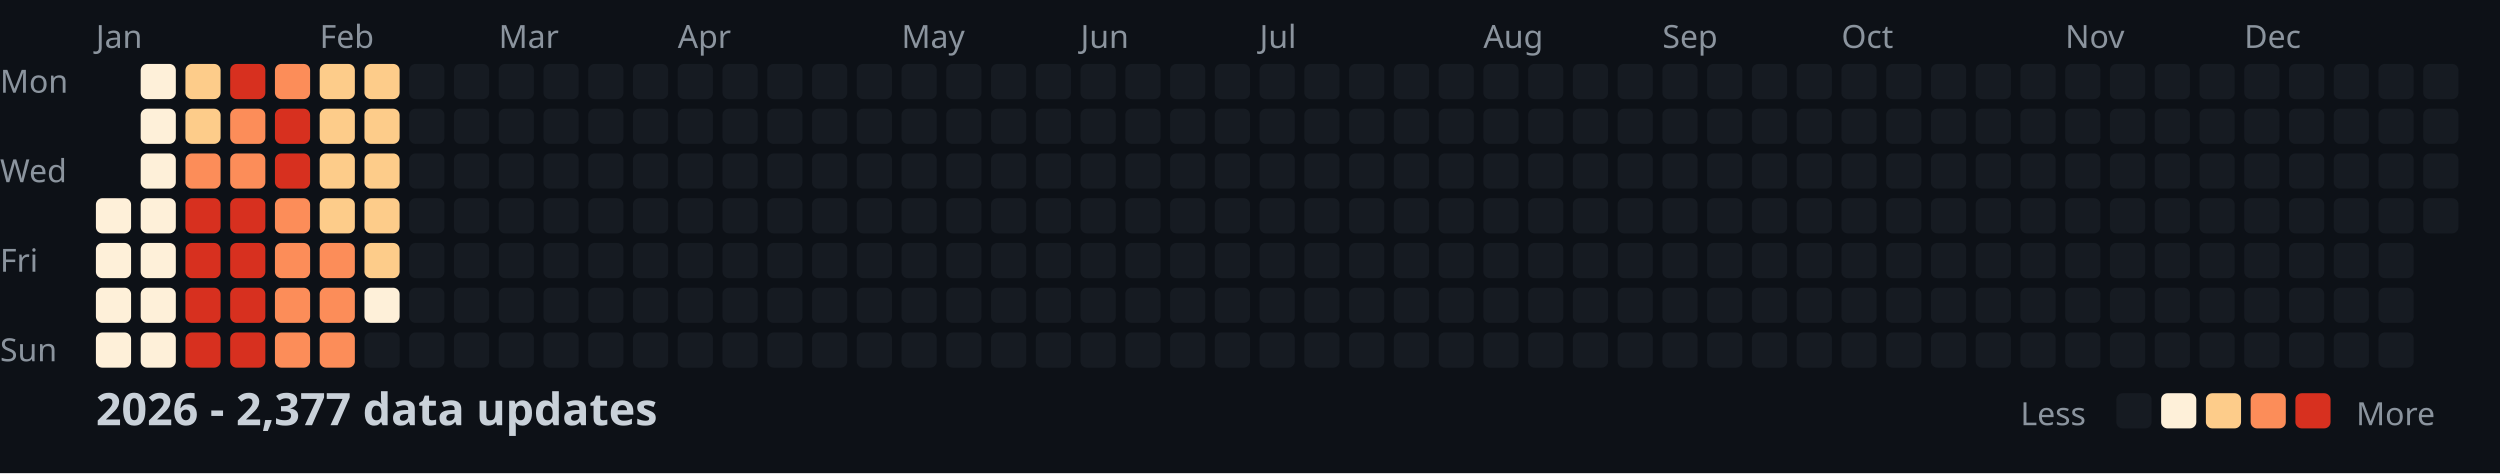
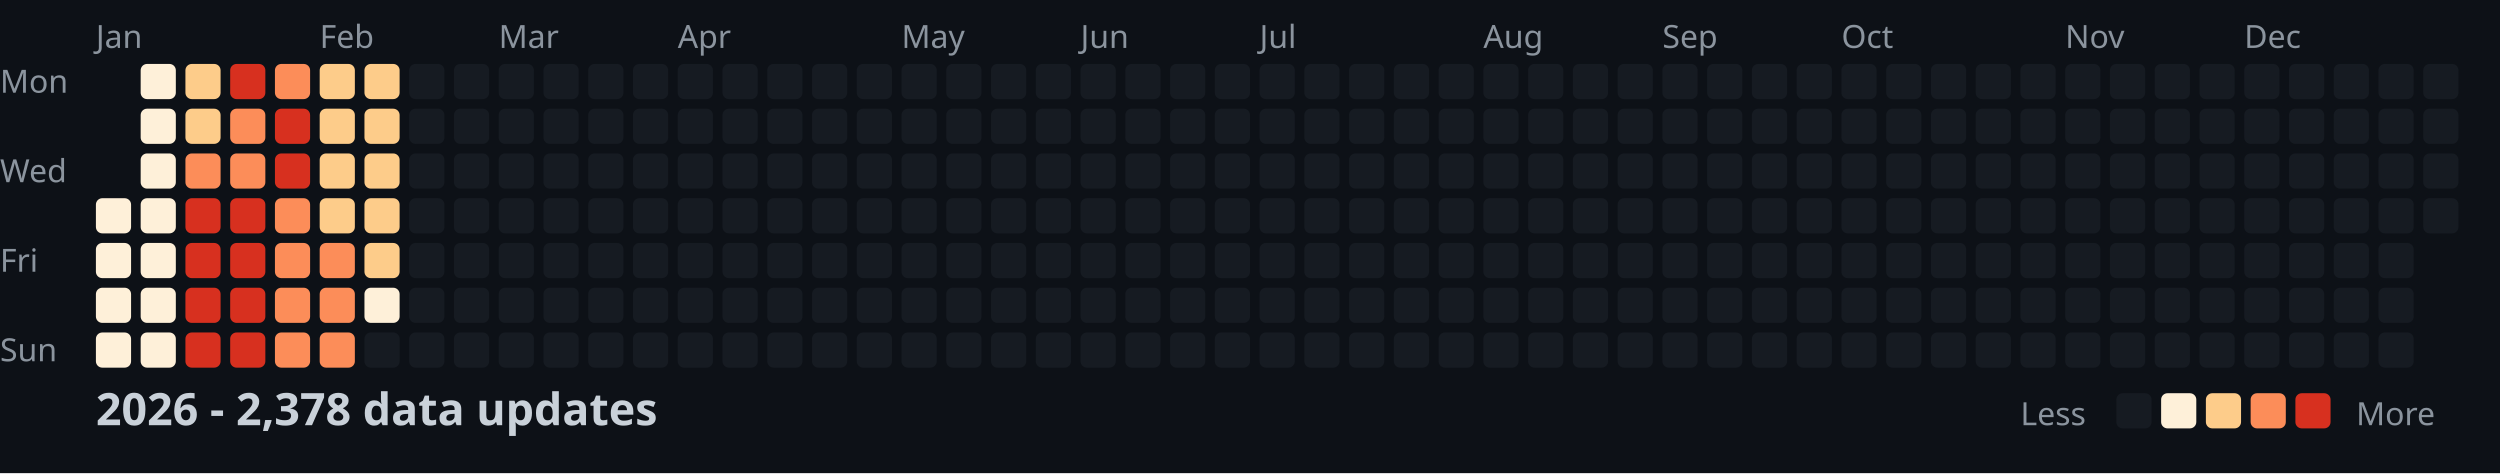
<svg xmlns="http://www.w3.org/2000/svg" width="782" height="148">
  <style>
    .month { font: 10px sans-serif; fill: #8b949e; }
    .day { font: 10px sans-serif; fill: #8b949e; }
    .title { font: bold 14px sans-serif; fill: #c9d1d9; }
    .legend { font: 10px sans-serif; fill: #8b949e; }
  </style>
  <rect width="100%" height="100%" fill="#0d1117" />
  <text x="0" y="29" class="day">Mon</text>
  <text x="0" y="57" class="day">Wed</text>
  <text x="0" y="85" class="day">Fri</text>
  <text x="0" y="113" class="day">Sun</text>
  <text x="30" y="15" class="month">Jan</text>
  <text x="100" y="15" class="month">Feb</text>
  <text x="156" y="15" class="month">Mar</text>
  <text x="212" y="15" class="month">Apr</text>
  <text x="282" y="15" class="month">May</text>
  <text x="338" y="15" class="month">Jun</text>
  <text x="394" y="15" class="month">Jul</text>
  <text x="464" y="15" class="month">Aug</text>
  <text x="520" y="15" class="month">Sep</text>
  <text x="576" y="15" class="month">Oct</text>
  <text x="646" y="15" class="month">Nov</text>
  <text x="702" y="15" class="month">Dec</text>
  <rect x="30" y="62" width="11" height="11" fill="#fef0d9" rx="2" />
  <rect x="30" y="76" width="11" height="11" fill="#fef0d9" rx="2" />
  <rect x="30" y="90" width="11" height="11" fill="#fef0d9" rx="2" />
  <rect x="30" y="104" width="11" height="11" fill="#fef0d9" rx="2" />
  <rect x="44" y="20" width="11" height="11" fill="#fef0d9" rx="2" />
  <rect x="44" y="34" width="11" height="11" fill="#fef0d9" rx="2" />
  <rect x="44" y="48" width="11" height="11" fill="#fef0d9" rx="2" />
  <rect x="44" y="62" width="11" height="11" fill="#fef0d9" rx="2" />
  <rect x="44" y="76" width="11" height="11" fill="#fef0d9" rx="2" />
  <rect x="44" y="90" width="11" height="11" fill="#fef0d9" rx="2" />
  <rect x="44" y="104" width="11" height="11" fill="#fef0d9" rx="2" />
  <rect x="58" y="20" width="11" height="11" fill="#fdcc8a" rx="2" />
  <rect x="58" y="34" width="11" height="11" fill="#fdcc8a" rx="2" />
  <rect x="58" y="48" width="11" height="11" fill="#fc8d59" rx="2" />
  <rect x="58" y="62" width="11" height="11" fill="#d7301f" rx="2" />
  <rect x="58" y="76" width="11" height="11" fill="#d7301f" rx="2" />
  <rect x="58" y="90" width="11" height="11" fill="#d7301f" rx="2" />
  <rect x="58" y="104" width="11" height="11" fill="#d7301f" rx="2" />
  <rect x="72" y="20" width="11" height="11" fill="#d7301f" rx="2" />
  <rect x="72" y="34" width="11" height="11" fill="#fc8d59" rx="2" />
  <rect x="72" y="48" width="11" height="11" fill="#fc8d59" rx="2" />
  <rect x="72" y="62" width="11" height="11" fill="#d7301f" rx="2" />
  <rect x="72" y="76" width="11" height="11" fill="#d7301f" rx="2" />
  <rect x="72" y="90" width="11" height="11" fill="#d7301f" rx="2" />
  <rect x="72" y="104" width="11" height="11" fill="#d7301f" rx="2" />
  <rect x="86" y="20" width="11" height="11" fill="#fc8d59" rx="2" />
  <rect x="86" y="34" width="11" height="11" fill="#d7301f" rx="2" />
  <rect x="86" y="48" width="11" height="11" fill="#d7301f" rx="2" />
  <rect x="86" y="62" width="11" height="11" fill="#fc8d59" rx="2" />
  <rect x="86" y="76" width="11" height="11" fill="#fc8d59" rx="2" />
  <rect x="86" y="90" width="11" height="11" fill="#fc8d59" rx="2" />
  <rect x="86" y="104" width="11" height="11" fill="#fc8d59" rx="2" />
  <rect x="100" y="20" width="11" height="11" fill="#fdcc8a" rx="2" />
  <rect x="100" y="34" width="11" height="11" fill="#fdcc8a" rx="2" />
  <rect x="100" y="48" width="11" height="11" fill="#fdcc8a" rx="2" />
  <rect x="100" y="62" width="11" height="11" fill="#fdcc8a" rx="2" />
  <rect x="100" y="76" width="11" height="11" fill="#fc8d59" rx="2" />
  <rect x="100" y="90" width="11" height="11" fill="#fc8d59" rx="2" />
  <rect x="100" y="104" width="11" height="11" fill="#fc8d59" rx="2" />
  <rect x="114" y="20" width="11" height="11" fill="#fdcc8a" rx="2" />
  <rect x="114" y="34" width="11" height="11" fill="#fdcc8a" rx="2" />
  <rect x="114" y="48" width="11" height="11" fill="#fdcc8a" rx="2" />
  <rect x="114" y="62" width="11" height="11" fill="#fdcc8a" rx="2" />
  <rect x="114" y="76" width="11" height="11" fill="#fdcc8a" rx="2" />
  <rect x="114" y="90" width="11" height="11" fill="#fef0d9" rx="2" />
  <rect x="114" y="104" width="11" height="11" fill="#161b22" rx="2" />
  <rect x="128" y="20" width="11" height="11" fill="#161b22" rx="2" />
  <rect x="128" y="34" width="11" height="11" fill="#161b22" rx="2" />
  <rect x="128" y="48" width="11" height="11" fill="#161b22" rx="2" />
  <rect x="128" y="62" width="11" height="11" fill="#161b22" rx="2" />
  <rect x="128" y="76" width="11" height="11" fill="#161b22" rx="2" />
  <rect x="128" y="90" width="11" height="11" fill="#161b22" rx="2" />
  <rect x="128" y="104" width="11" height="11" fill="#161b22" rx="2" />
  <rect x="142" y="20" width="11" height="11" fill="#161b22" rx="2" />
  <rect x="142" y="34" width="11" height="11" fill="#161b22" rx="2" />
  <rect x="142" y="48" width="11" height="11" fill="#161b22" rx="2" />
  <rect x="142" y="62" width="11" height="11" fill="#161b22" rx="2" />
  <rect x="142" y="76" width="11" height="11" fill="#161b22" rx="2" />
  <rect x="142" y="90" width="11" height="11" fill="#161b22" rx="2" />
  <rect x="142" y="104" width="11" height="11" fill="#161b22" rx="2" />
  <rect x="156" y="20" width="11" height="11" fill="#161b22" rx="2" />
  <rect x="156" y="34" width="11" height="11" fill="#161b22" rx="2" />
  <rect x="156" y="48" width="11" height="11" fill="#161b22" rx="2" />
  <rect x="156" y="62" width="11" height="11" fill="#161b22" rx="2" />
  <rect x="156" y="76" width="11" height="11" fill="#161b22" rx="2" />
  <rect x="156" y="90" width="11" height="11" fill="#161b22" rx="2" />
  <rect x="156" y="104" width="11" height="11" fill="#161b22" rx="2" />
  <rect x="170" y="20" width="11" height="11" fill="#161b22" rx="2" />
  <rect x="170" y="34" width="11" height="11" fill="#161b22" rx="2" />
  <rect x="170" y="48" width="11" height="11" fill="#161b22" rx="2" />
  <rect x="170" y="62" width="11" height="11" fill="#161b22" rx="2" />
  <rect x="170" y="76" width="11" height="11" fill="#161b22" rx="2" />
  <rect x="170" y="90" width="11" height="11" fill="#161b22" rx="2" />
  <rect x="170" y="104" width="11" height="11" fill="#161b22" rx="2" />
  <rect x="184" y="20" width="11" height="11" fill="#161b22" rx="2" />
  <rect x="184" y="34" width="11" height="11" fill="#161b22" rx="2" />
  <rect x="184" y="48" width="11" height="11" fill="#161b22" rx="2" />
  <rect x="184" y="62" width="11" height="11" fill="#161b22" rx="2" />
  <rect x="184" y="76" width="11" height="11" fill="#161b22" rx="2" />
  <rect x="184" y="90" width="11" height="11" fill="#161b22" rx="2" />
  <rect x="184" y="104" width="11" height="11" fill="#161b22" rx="2" />
  <rect x="198" y="20" width="11" height="11" fill="#161b22" rx="2" />
  <rect x="198" y="34" width="11" height="11" fill="#161b22" rx="2" />
  <rect x="198" y="48" width="11" height="11" fill="#161b22" rx="2" />
  <rect x="198" y="62" width="11" height="11" fill="#161b22" rx="2" />
  <rect x="198" y="76" width="11" height="11" fill="#161b22" rx="2" />
  <rect x="198" y="90" width="11" height="11" fill="#161b22" rx="2" />
  <rect x="198" y="104" width="11" height="11" fill="#161b22" rx="2" />
  <rect x="212" y="20" width="11" height="11" fill="#161b22" rx="2" />
  <rect x="212" y="34" width="11" height="11" fill="#161b22" rx="2" />
  <rect x="212" y="48" width="11" height="11" fill="#161b22" rx="2" />
  <rect x="212" y="62" width="11" height="11" fill="#161b22" rx="2" />
  <rect x="212" y="76" width="11" height="11" fill="#161b22" rx="2" />
  <rect x="212" y="90" width="11" height="11" fill="#161b22" rx="2" />
  <rect x="212" y="104" width="11" height="11" fill="#161b22" rx="2" />
  <rect x="226" y="20" width="11" height="11" fill="#161b22" rx="2" />
  <rect x="226" y="34" width="11" height="11" fill="#161b22" rx="2" />
  <rect x="226" y="48" width="11" height="11" fill="#161b22" rx="2" />
  <rect x="226" y="62" width="11" height="11" fill="#161b22" rx="2" />
  <rect x="226" y="76" width="11" height="11" fill="#161b22" rx="2" />
  <rect x="226" y="90" width="11" height="11" fill="#161b22" rx="2" />
  <rect x="226" y="104" width="11" height="11" fill="#161b22" rx="2" />
  <rect x="240" y="20" width="11" height="11" fill="#161b22" rx="2" />
  <rect x="240" y="34" width="11" height="11" fill="#161b22" rx="2" />
  <rect x="240" y="48" width="11" height="11" fill="#161b22" rx="2" />
  <rect x="240" y="62" width="11" height="11" fill="#161b22" rx="2" />
  <rect x="240" y="76" width="11" height="11" fill="#161b22" rx="2" />
  <rect x="240" y="90" width="11" height="11" fill="#161b22" rx="2" />
  <rect x="240" y="104" width="11" height="11" fill="#161b22" rx="2" />
  <rect x="254" y="20" width="11" height="11" fill="#161b22" rx="2" />
  <rect x="254" y="34" width="11" height="11" fill="#161b22" rx="2" />
  <rect x="254" y="48" width="11" height="11" fill="#161b22" rx="2" />
  <rect x="254" y="62" width="11" height="11" fill="#161b22" rx="2" />
  <rect x="254" y="76" width="11" height="11" fill="#161b22" rx="2" />
  <rect x="254" y="90" width="11" height="11" fill="#161b22" rx="2" />
  <rect x="254" y="104" width="11" height="11" fill="#161b22" rx="2" />
  <rect x="268" y="20" width="11" height="11" fill="#161b22" rx="2" />
  <rect x="268" y="34" width="11" height="11" fill="#161b22" rx="2" />
  <rect x="268" y="48" width="11" height="11" fill="#161b22" rx="2" />
  <rect x="268" y="62" width="11" height="11" fill="#161b22" rx="2" />
  <rect x="268" y="76" width="11" height="11" fill="#161b22" rx="2" />
  <rect x="268" y="90" width="11" height="11" fill="#161b22" rx="2" />
  <rect x="268" y="104" width="11" height="11" fill="#161b22" rx="2" />
  <rect x="282" y="20" width="11" height="11" fill="#161b22" rx="2" />
  <rect x="282" y="34" width="11" height="11" fill="#161b22" rx="2" />
  <rect x="282" y="48" width="11" height="11" fill="#161b22" rx="2" />
  <rect x="282" y="62" width="11" height="11" fill="#161b22" rx="2" />
  <rect x="282" y="76" width="11" height="11" fill="#161b22" rx="2" />
  <rect x="282" y="90" width="11" height="11" fill="#161b22" rx="2" />
  <rect x="282" y="104" width="11" height="11" fill="#161b22" rx="2" />
  <rect x="296" y="20" width="11" height="11" fill="#161b22" rx="2" />
  <rect x="296" y="34" width="11" height="11" fill="#161b22" rx="2" />
  <rect x="296" y="48" width="11" height="11" fill="#161b22" rx="2" />
  <rect x="296" y="62" width="11" height="11" fill="#161b22" rx="2" />
  <rect x="296" y="76" width="11" height="11" fill="#161b22" rx="2" />
  <rect x="296" y="90" width="11" height="11" fill="#161b22" rx="2" />
  <rect x="296" y="104" width="11" height="11" fill="#161b22" rx="2" />
  <rect x="310" y="20" width="11" height="11" fill="#161b22" rx="2" />
  <rect x="310" y="34" width="11" height="11" fill="#161b22" rx="2" />
  <rect x="310" y="48" width="11" height="11" fill="#161b22" rx="2" />
  <rect x="310" y="62" width="11" height="11" fill="#161b22" rx="2" />
  <rect x="310" y="76" width="11" height="11" fill="#161b22" rx="2" />
  <rect x="310" y="90" width="11" height="11" fill="#161b22" rx="2" />
  <rect x="310" y="104" width="11" height="11" fill="#161b22" rx="2" />
  <rect x="324" y="20" width="11" height="11" fill="#161b22" rx="2" />
  <rect x="324" y="34" width="11" height="11" fill="#161b22" rx="2" />
  <rect x="324" y="48" width="11" height="11" fill="#161b22" rx="2" />
  <rect x="324" y="62" width="11" height="11" fill="#161b22" rx="2" />
  <rect x="324" y="76" width="11" height="11" fill="#161b22" rx="2" />
  <rect x="324" y="90" width="11" height="11" fill="#161b22" rx="2" />
  <rect x="324" y="104" width="11" height="11" fill="#161b22" rx="2" />
  <rect x="338" y="20" width="11" height="11" fill="#161b22" rx="2" />
  <rect x="338" y="34" width="11" height="11" fill="#161b22" rx="2" />
  <rect x="338" y="48" width="11" height="11" fill="#161b22" rx="2" />
  <rect x="338" y="62" width="11" height="11" fill="#161b22" rx="2" />
  <rect x="338" y="76" width="11" height="11" fill="#161b22" rx="2" />
  <rect x="338" y="90" width="11" height="11" fill="#161b22" rx="2" />
  <rect x="338" y="104" width="11" height="11" fill="#161b22" rx="2" />
  <rect x="352" y="20" width="11" height="11" fill="#161b22" rx="2" />
  <rect x="352" y="34" width="11" height="11" fill="#161b22" rx="2" />
  <rect x="352" y="48" width="11" height="11" fill="#161b22" rx="2" />
  <rect x="352" y="62" width="11" height="11" fill="#161b22" rx="2" />
  <rect x="352" y="76" width="11" height="11" fill="#161b22" rx="2" />
  <rect x="352" y="90" width="11" height="11" fill="#161b22" rx="2" />
  <rect x="352" y="104" width="11" height="11" fill="#161b22" rx="2" />
  <rect x="366" y="20" width="11" height="11" fill="#161b22" rx="2" />
  <rect x="366" y="34" width="11" height="11" fill="#161b22" rx="2" />
  <rect x="366" y="48" width="11" height="11" fill="#161b22" rx="2" />
  <rect x="366" y="62" width="11" height="11" fill="#161b22" rx="2" />
  <rect x="366" y="76" width="11" height="11" fill="#161b22" rx="2" />
  <rect x="366" y="90" width="11" height="11" fill="#161b22" rx="2" />
  <rect x="366" y="104" width="11" height="11" fill="#161b22" rx="2" />
  <rect x="380" y="20" width="11" height="11" fill="#161b22" rx="2" />
  <rect x="380" y="34" width="11" height="11" fill="#161b22" rx="2" />
  <rect x="380" y="48" width="11" height="11" fill="#161b22" rx="2" />
  <rect x="380" y="62" width="11" height="11" fill="#161b22" rx="2" />
  <rect x="380" y="76" width="11" height="11" fill="#161b22" rx="2" />
  <rect x="380" y="90" width="11" height="11" fill="#161b22" rx="2" />
  <rect x="380" y="104" width="11" height="11" fill="#161b22" rx="2" />
  <rect x="394" y="20" width="11" height="11" fill="#161b22" rx="2" />
  <rect x="394" y="34" width="11" height="11" fill="#161b22" rx="2" />
  <rect x="394" y="48" width="11" height="11" fill="#161b22" rx="2" />
  <rect x="394" y="62" width="11" height="11" fill="#161b22" rx="2" />
  <rect x="394" y="76" width="11" height="11" fill="#161b22" rx="2" />
  <rect x="394" y="90" width="11" height="11" fill="#161b22" rx="2" />
  <rect x="394" y="104" width="11" height="11" fill="#161b22" rx="2" />
  <rect x="408" y="20" width="11" height="11" fill="#161b22" rx="2" />
  <rect x="408" y="34" width="11" height="11" fill="#161b22" rx="2" />
  <rect x="408" y="48" width="11" height="11" fill="#161b22" rx="2" />
  <rect x="408" y="62" width="11" height="11" fill="#161b22" rx="2" />
  <rect x="408" y="76" width="11" height="11" fill="#161b22" rx="2" />
  <rect x="408" y="90" width="11" height="11" fill="#161b22" rx="2" />
  <rect x="408" y="104" width="11" height="11" fill="#161b22" rx="2" />
  <rect x="422" y="20" width="11" height="11" fill="#161b22" rx="2" />
  <rect x="422" y="34" width="11" height="11" fill="#161b22" rx="2" />
  <rect x="422" y="48" width="11" height="11" fill="#161b22" rx="2" />
  <rect x="422" y="62" width="11" height="11" fill="#161b22" rx="2" />
  <rect x="422" y="76" width="11" height="11" fill="#161b22" rx="2" />
  <rect x="422" y="90" width="11" height="11" fill="#161b22" rx="2" />
  <rect x="422" y="104" width="11" height="11" fill="#161b22" rx="2" />
  <rect x="436" y="20" width="11" height="11" fill="#161b22" rx="2" />
  <rect x="436" y="34" width="11" height="11" fill="#161b22" rx="2" />
  <rect x="436" y="48" width="11" height="11" fill="#161b22" rx="2" />
  <rect x="436" y="62" width="11" height="11" fill="#161b22" rx="2" />
  <rect x="436" y="76" width="11" height="11" fill="#161b22" rx="2" />
  <rect x="436" y="90" width="11" height="11" fill="#161b22" rx="2" />
  <rect x="436" y="104" width="11" height="11" fill="#161b22" rx="2" />
  <rect x="450" y="20" width="11" height="11" fill="#161b22" rx="2" />
  <rect x="450" y="34" width="11" height="11" fill="#161b22" rx="2" />
  <rect x="450" y="48" width="11" height="11" fill="#161b22" rx="2" />
  <rect x="450" y="62" width="11" height="11" fill="#161b22" rx="2" />
  <rect x="450" y="76" width="11" height="11" fill="#161b22" rx="2" />
  <rect x="450" y="90" width="11" height="11" fill="#161b22" rx="2" />
  <rect x="450" y="104" width="11" height="11" fill="#161b22" rx="2" />
  <rect x="464" y="20" width="11" height="11" fill="#161b22" rx="2" />
  <rect x="464" y="34" width="11" height="11" fill="#161b22" rx="2" />
  <rect x="464" y="48" width="11" height="11" fill="#161b22" rx="2" />
  <rect x="464" y="62" width="11" height="11" fill="#161b22" rx="2" />
  <rect x="464" y="76" width="11" height="11" fill="#161b22" rx="2" />
  <rect x="464" y="90" width="11" height="11" fill="#161b22" rx="2" />
  <rect x="464" y="104" width="11" height="11" fill="#161b22" rx="2" />
  <rect x="478" y="20" width="11" height="11" fill="#161b22" rx="2" />
  <rect x="478" y="34" width="11" height="11" fill="#161b22" rx="2" />
  <rect x="478" y="48" width="11" height="11" fill="#161b22" rx="2" />
  <rect x="478" y="62" width="11" height="11" fill="#161b22" rx="2" />
  <rect x="478" y="76" width="11" height="11" fill="#161b22" rx="2" />
  <rect x="478" y="90" width="11" height="11" fill="#161b22" rx="2" />
  <rect x="478" y="104" width="11" height="11" fill="#161b22" rx="2" />
  <rect x="492" y="20" width="11" height="11" fill="#161b22" rx="2" />
  <rect x="492" y="34" width="11" height="11" fill="#161b22" rx="2" />
  <rect x="492" y="48" width="11" height="11" fill="#161b22" rx="2" />
  <rect x="492" y="62" width="11" height="11" fill="#161b22" rx="2" />
  <rect x="492" y="76" width="11" height="11" fill="#161b22" rx="2" />
  <rect x="492" y="90" width="11" height="11" fill="#161b22" rx="2" />
  <rect x="492" y="104" width="11" height="11" fill="#161b22" rx="2" />
  <rect x="506" y="20" width="11" height="11" fill="#161b22" rx="2" />
  <rect x="506" y="34" width="11" height="11" fill="#161b22" rx="2" />
  <rect x="506" y="48" width="11" height="11" fill="#161b22" rx="2" />
  <rect x="506" y="62" width="11" height="11" fill="#161b22" rx="2" />
  <rect x="506" y="76" width="11" height="11" fill="#161b22" rx="2" />
  <rect x="506" y="90" width="11" height="11" fill="#161b22" rx="2" />
  <rect x="506" y="104" width="11" height="11" fill="#161b22" rx="2" />
  <rect x="520" y="20" width="11" height="11" fill="#161b22" rx="2" />
  <rect x="520" y="34" width="11" height="11" fill="#161b22" rx="2" />
  <rect x="520" y="48" width="11" height="11" fill="#161b22" rx="2" />
  <rect x="520" y="62" width="11" height="11" fill="#161b22" rx="2" />
  <rect x="520" y="76" width="11" height="11" fill="#161b22" rx="2" />
  <rect x="520" y="90" width="11" height="11" fill="#161b22" rx="2" />
  <rect x="520" y="104" width="11" height="11" fill="#161b22" rx="2" />
  <rect x="534" y="20" width="11" height="11" fill="#161b22" rx="2" />
  <rect x="534" y="34" width="11" height="11" fill="#161b22" rx="2" />
  <rect x="534" y="48" width="11" height="11" fill="#161b22" rx="2" />
  <rect x="534" y="62" width="11" height="11" fill="#161b22" rx="2" />
  <rect x="534" y="76" width="11" height="11" fill="#161b22" rx="2" />
  <rect x="534" y="90" width="11" height="11" fill="#161b22" rx="2" />
  <rect x="534" y="104" width="11" height="11" fill="#161b22" rx="2" />
  <rect x="548" y="20" width="11" height="11" fill="#161b22" rx="2" />
  <rect x="548" y="34" width="11" height="11" fill="#161b22" rx="2" />
  <rect x="548" y="48" width="11" height="11" fill="#161b22" rx="2" />
  <rect x="548" y="62" width="11" height="11" fill="#161b22" rx="2" />
  <rect x="548" y="76" width="11" height="11" fill="#161b22" rx="2" />
  <rect x="548" y="90" width="11" height="11" fill="#161b22" rx="2" />
  <rect x="548" y="104" width="11" height="11" fill="#161b22" rx="2" />
  <rect x="562" y="20" width="11" height="11" fill="#161b22" rx="2" />
  <rect x="562" y="34" width="11" height="11" fill="#161b22" rx="2" />
  <rect x="562" y="48" width="11" height="11" fill="#161b22" rx="2" />
  <rect x="562" y="62" width="11" height="11" fill="#161b22" rx="2" />
  <rect x="562" y="76" width="11" height="11" fill="#161b22" rx="2" />
  <rect x="562" y="90" width="11" height="11" fill="#161b22" rx="2" />
  <rect x="562" y="104" width="11" height="11" fill="#161b22" rx="2" />
  <rect x="576" y="20" width="11" height="11" fill="#161b22" rx="2" />
  <rect x="576" y="34" width="11" height="11" fill="#161b22" rx="2" />
  <rect x="576" y="48" width="11" height="11" fill="#161b22" rx="2" />
  <rect x="576" y="62" width="11" height="11" fill="#161b22" rx="2" />
  <rect x="576" y="76" width="11" height="11" fill="#161b22" rx="2" />
  <rect x="576" y="90" width="11" height="11" fill="#161b22" rx="2" />
  <rect x="576" y="104" width="11" height="11" fill="#161b22" rx="2" />
  <rect x="590" y="20" width="11" height="11" fill="#161b22" rx="2" />
  <rect x="590" y="34" width="11" height="11" fill="#161b22" rx="2" />
  <rect x="590" y="48" width="11" height="11" fill="#161b22" rx="2" />
  <rect x="590" y="62" width="11" height="11" fill="#161b22" rx="2" />
  <rect x="590" y="76" width="11" height="11" fill="#161b22" rx="2" />
  <rect x="590" y="90" width="11" height="11" fill="#161b22" rx="2" />
  <rect x="590" y="104" width="11" height="11" fill="#161b22" rx="2" />
  <rect x="604" y="20" width="11" height="11" fill="#161b22" rx="2" />
  <rect x="604" y="34" width="11" height="11" fill="#161b22" rx="2" />
  <rect x="604" y="48" width="11" height="11" fill="#161b22" rx="2" />
  <rect x="604" y="62" width="11" height="11" fill="#161b22" rx="2" />
  <rect x="604" y="76" width="11" height="11" fill="#161b22" rx="2" />
  <rect x="604" y="90" width="11" height="11" fill="#161b22" rx="2" />
  <rect x="604" y="104" width="11" height="11" fill="#161b22" rx="2" />
  <rect x="618" y="20" width="11" height="11" fill="#161b22" rx="2" />
  <rect x="618" y="34" width="11" height="11" fill="#161b22" rx="2" />
  <rect x="618" y="48" width="11" height="11" fill="#161b22" rx="2" />
  <rect x="618" y="62" width="11" height="11" fill="#161b22" rx="2" />
  <rect x="618" y="76" width="11" height="11" fill="#161b22" rx="2" />
  <rect x="618" y="90" width="11" height="11" fill="#161b22" rx="2" />
  <rect x="618" y="104" width="11" height="11" fill="#161b22" rx="2" />
  <rect x="632" y="20" width="11" height="11" fill="#161b22" rx="2" />
  <rect x="632" y="34" width="11" height="11" fill="#161b22" rx="2" />
  <rect x="632" y="48" width="11" height="11" fill="#161b22" rx="2" />
  <rect x="632" y="62" width="11" height="11" fill="#161b22" rx="2" />
  <rect x="632" y="76" width="11" height="11" fill="#161b22" rx="2" />
  <rect x="632" y="90" width="11" height="11" fill="#161b22" rx="2" />
  <rect x="632" y="104" width="11" height="11" fill="#161b22" rx="2" />
  <rect x="646" y="20" width="11" height="11" fill="#161b22" rx="2" />
  <rect x="646" y="34" width="11" height="11" fill="#161b22" rx="2" />
  <rect x="646" y="48" width="11" height="11" fill="#161b22" rx="2" />
  <rect x="646" y="62" width="11" height="11" fill="#161b22" rx="2" />
  <rect x="646" y="76" width="11" height="11" fill="#161b22" rx="2" />
  <rect x="646" y="90" width="11" height="11" fill="#161b22" rx="2" />
  <rect x="646" y="104" width="11" height="11" fill="#161b22" rx="2" />
  <rect x="660" y="20" width="11" height="11" fill="#161b22" rx="2" />
  <rect x="660" y="34" width="11" height="11" fill="#161b22" rx="2" />
  <rect x="660" y="48" width="11" height="11" fill="#161b22" rx="2" />
  <rect x="660" y="62" width="11" height="11" fill="#161b22" rx="2" />
  <rect x="660" y="76" width="11" height="11" fill="#161b22" rx="2" />
  <rect x="660" y="90" width="11" height="11" fill="#161b22" rx="2" />
  <rect x="660" y="104" width="11" height="11" fill="#161b22" rx="2" />
  <rect x="674" y="20" width="11" height="11" fill="#161b22" rx="2" />
  <rect x="674" y="34" width="11" height="11" fill="#161b22" rx="2" />
  <rect x="674" y="48" width="11" height="11" fill="#161b22" rx="2" />
  <rect x="674" y="62" width="11" height="11" fill="#161b22" rx="2" />
  <rect x="674" y="76" width="11" height="11" fill="#161b22" rx="2" />
  <rect x="674" y="90" width="11" height="11" fill="#161b22" rx="2" />
  <rect x="674" y="104" width="11" height="11" fill="#161b22" rx="2" />
  <rect x="688" y="20" width="11" height="11" fill="#161b22" rx="2" />
  <rect x="688" y="34" width="11" height="11" fill="#161b22" rx="2" />
  <rect x="688" y="48" width="11" height="11" fill="#161b22" rx="2" />
  <rect x="688" y="62" width="11" height="11" fill="#161b22" rx="2" />
  <rect x="688" y="76" width="11" height="11" fill="#161b22" rx="2" />
  <rect x="688" y="90" width="11" height="11" fill="#161b22" rx="2" />
  <rect x="688" y="104" width="11" height="11" fill="#161b22" rx="2" />
  <rect x="702" y="20" width="11" height="11" fill="#161b22" rx="2" />
  <rect x="702" y="34" width="11" height="11" fill="#161b22" rx="2" />
  <rect x="702" y="48" width="11" height="11" fill="#161b22" rx="2" />
  <rect x="702" y="62" width="11" height="11" fill="#161b22" rx="2" />
  <rect x="702" y="76" width="11" height="11" fill="#161b22" rx="2" />
  <rect x="702" y="90" width="11" height="11" fill="#161b22" rx="2" />
  <rect x="702" y="104" width="11" height="11" fill="#161b22" rx="2" />
  <rect x="716" y="20" width="11" height="11" fill="#161b22" rx="2" />
  <rect x="716" y="34" width="11" height="11" fill="#161b22" rx="2" />
  <rect x="716" y="48" width="11" height="11" fill="#161b22" rx="2" />
  <rect x="716" y="62" width="11" height="11" fill="#161b22" rx="2" />
  <rect x="716" y="76" width="11" height="11" fill="#161b22" rx="2" />
  <rect x="716" y="90" width="11" height="11" fill="#161b22" rx="2" />
  <rect x="716" y="104" width="11" height="11" fill="#161b22" rx="2" />
  <rect x="730" y="20" width="11" height="11" fill="#161b22" rx="2" />
  <rect x="730" y="34" width="11" height="11" fill="#161b22" rx="2" />
  <rect x="730" y="48" width="11" height="11" fill="#161b22" rx="2" />
  <rect x="730" y="62" width="11" height="11" fill="#161b22" rx="2" />
  <rect x="730" y="76" width="11" height="11" fill="#161b22" rx="2" />
  <rect x="730" y="90" width="11" height="11" fill="#161b22" rx="2" />
  <rect x="730" y="104" width="11" height="11" fill="#161b22" rx="2" />
  <rect x="744" y="20" width="11" height="11" fill="#161b22" rx="2" />
  <rect x="744" y="34" width="11" height="11" fill="#161b22" rx="2" />
  <rect x="744" y="48" width="11" height="11" fill="#161b22" rx="2" />
  <rect x="744" y="62" width="11" height="11" fill="#161b22" rx="2" />
  <rect x="744" y="76" width="11" height="11" fill="#161b22" rx="2" />
  <rect x="744" y="90" width="11" height="11" fill="#161b22" rx="2" />
  <rect x="744" y="104" width="11" height="11" fill="#161b22" rx="2" />
  <rect x="758" y="20" width="11" height="11" fill="#161b22" rx="2" />
  <rect x="758" y="34" width="11" height="11" fill="#161b22" rx="2" />
  <rect x="758" y="48" width="11" height="11" fill="#161b22" rx="2" />
  <rect x="758" y="62" width="11" height="11" fill="#161b22" rx="2" />
-   <text x="30" y="133" class="title">2026 - 2,377 data updates</text>
+   <text x="30" y="133" class="title">2026 - 2,378 data updates</text>
  <text x="632" y="133" class="legend">Less</text>
  <rect x="662" y="123" width="11" height="11" fill="#161b22" rx="2" />
  <rect x="676" y="123" width="11" height="11" fill="#fef0d9" rx="2" />
  <rect x="690" y="123" width="11" height="11" fill="#fdcc8a" rx="2" />
  <rect x="704" y="123" width="11" height="11" fill="#fc8d59" rx="2" />
  <rect x="718" y="123" width="11" height="11" fill="#d7301f" rx="2" />
  <text x="737" y="133" class="legend">More</text>
</svg>
